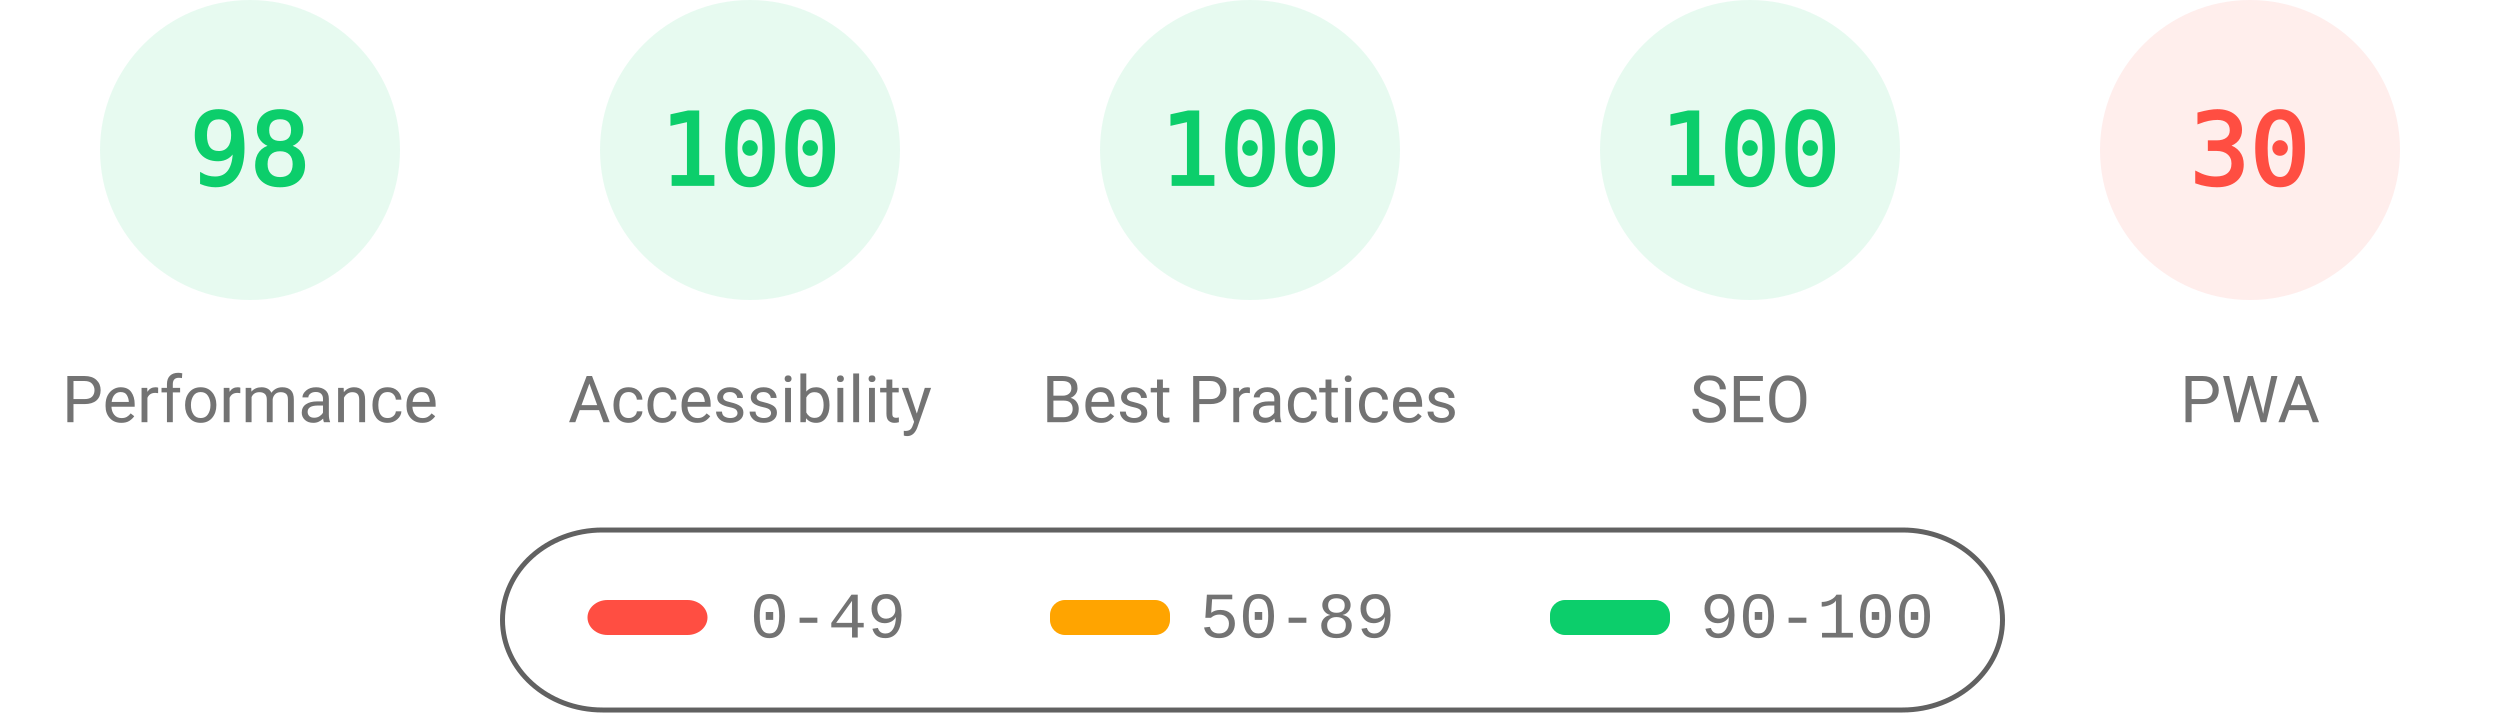
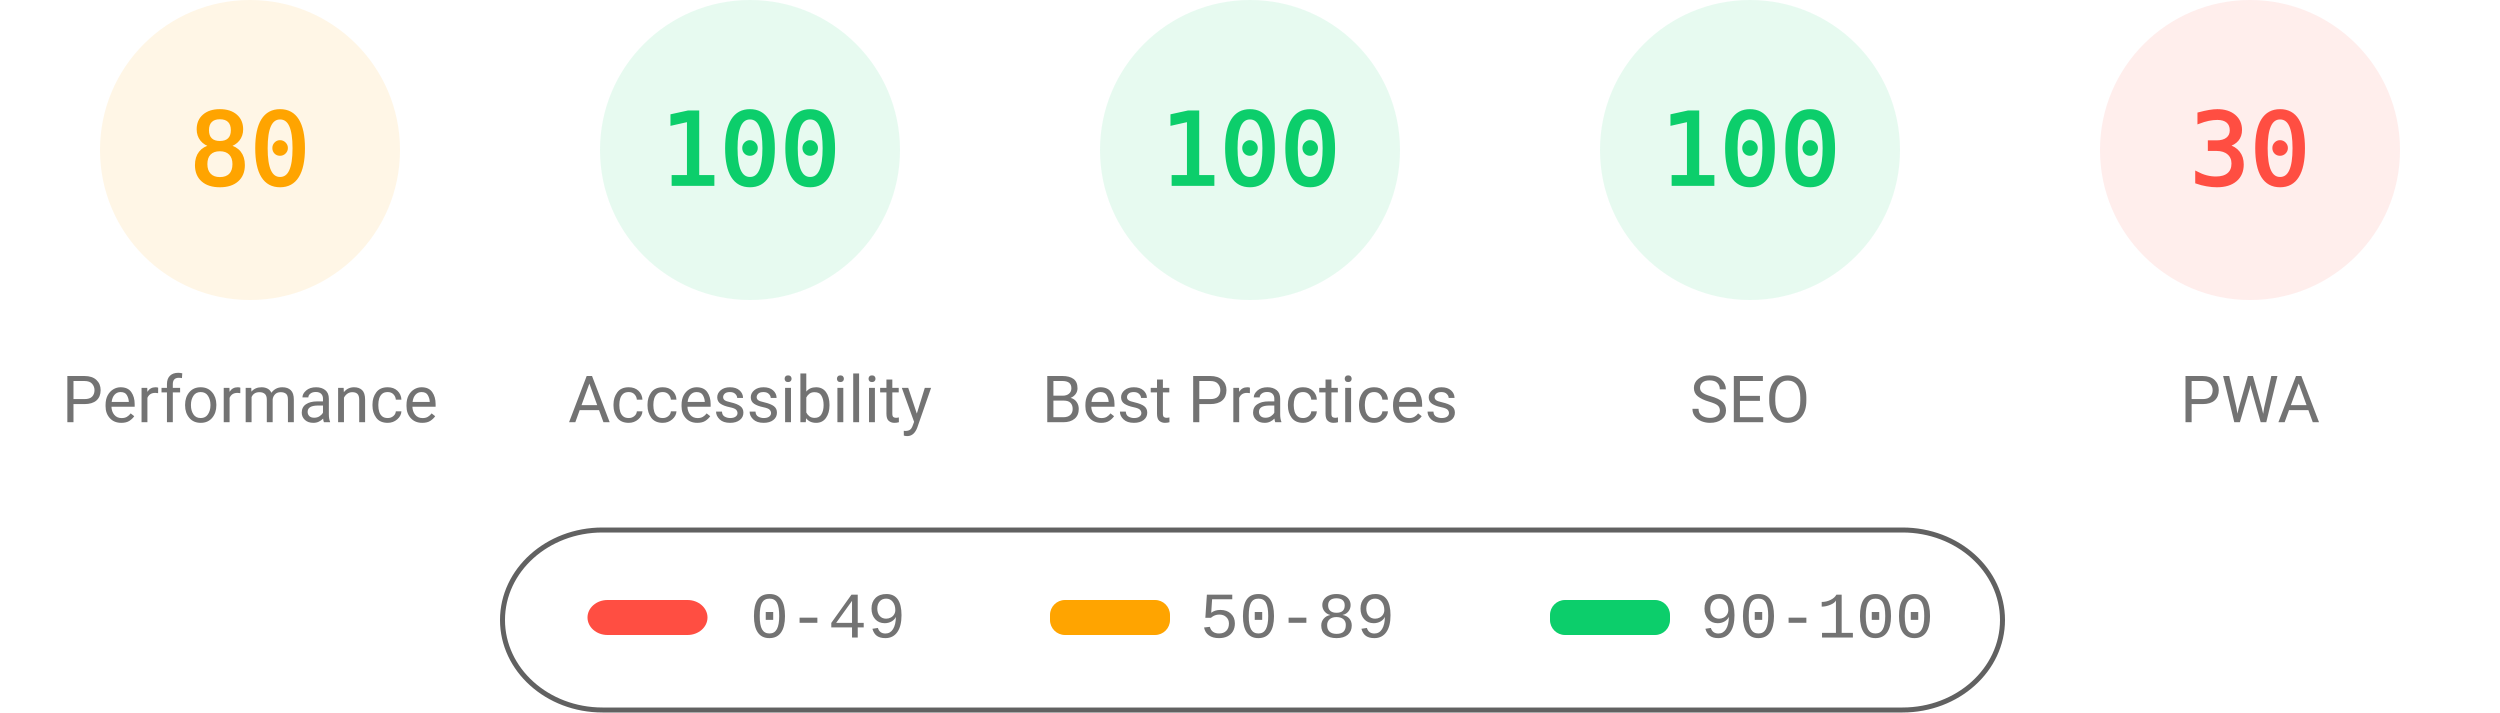
<svg xmlns="http://www.w3.org/2000/svg" fill="none" width="1000" height="285">
  <style>.gauge-base{opacity:.1}.gauge-arc{fill:none;animation-delay:250ms;stroke-linecap:round;transform:rotate(-90deg);transform-origin:100px 60px;animation:load-gauge 1s ease forwards}.guage-text{font-size:40px;font-family:monospace;text-align:center}.guage-red{color:#ff4e42;fill:#ff4e42;stroke:#ff4e42}.guage-orange{color:#ffa400;fill:#ffa400;stroke:#ffa400}.guage-green{color:#0cce6b;fill:#0cce6b;stroke:#0cce6b}.guage-undefined{color:#5c5c5c;fill:#5c5c5c;stroke:#5c5c5c}.guage-title{color:#737373;fill:#737373;stroke:none;font-size:26px;line-height:26px;font-family:Roboto,Halvetica,Arial,sans-serif}@keyframes load-gauge{from{stroke-dasharray:0 352.858}}</style>
-   <svg class="guage-div guage-perf guage-green" viewBox="0 0 200 200" width="200" height="200">
+   <svg class="guage-div guage-perf guage-orange" viewBox="0 0 200 200" width="200" height="200">
    <circle class="gauge-base" r="56" cx="100" cy="60" stroke-width="8" />
-     <circle class="gauge-arc guage-arc-1" r="56" cx="100" cy="60" stroke-width="8" style="stroke-dasharray:344.821,351.858" />
-     <text class="guage-text" x="100" y="60" alignment-baseline="central" dominant-baseline="central" text-anchor="middle">98</text>
+     <circle class="gauge-arc guage-arc-1" r="56" cx="100" cy="60" stroke-width="8" style="stroke-dasharray:281.486,351.858" />
+     <text class="guage-text" x="100" y="60" alignment-baseline="central" dominant-baseline="central" text-anchor="middle">80</text>
    <text class="guage-title" x="100" y="160" alignment-baseline="central" dominant-baseline="central" text-anchor="middle">Performance</text>
  </svg>
  <svg class="guage-div guage-acc guage-green" viewBox="0 0 200 200" width="200" height="200" x="200">
    <circle class="gauge-base" r="56" cx="100" cy="60" stroke-width="8" />
    <circle class="gauge-arc guage-arc-2" r="56" cx="100" cy="60" stroke-width="8" style="stroke-dasharray:351.858,351.858" />
    <text class="guage-text" x="100" y="60" alignment-baseline="central" dominant-baseline="central" text-anchor="middle">100</text>
    <text class="guage-title" x="100" y="160" alignment-baseline="central" dominant-baseline="central" text-anchor="middle">Accessibility</text>
  </svg>
  <svg class="guage-div guage-best guage-green" viewBox="0 0 200 200" width="200" height="200" x="400">
    <circle class="gauge-base" r="56" cx="100" cy="60" stroke-width="8" />
    <circle class="gauge-arc guage-arc-3" r="56" cx="100" cy="60" stroke-width="8" style="stroke-dasharray:351.858,351.858" />
    <text class="guage-text" x="100" y="60" alignment-baseline="central" dominant-baseline="central" text-anchor="middle">100</text>
    <text class="guage-title" x="100" y="160" alignment-baseline="central" dominant-baseline="central" text-anchor="middle">Best Practices</text>
  </svg>
  <svg class="guage-div guage-seo guage-green" viewBox="0 0 200 200" width="200" height="200" x="600">
    <circle class="gauge-base" r="56" cx="100" cy="60" stroke-width="8" />
    <circle class="gauge-arc guage-arc-4" r="56" cx="100" cy="60" stroke-width="8" style="stroke-dasharray:351.858,351.858" />
    <text class="guage-text" x="100" y="60" alignment-baseline="central" dominant-baseline="central" text-anchor="middle">100</text>
    <text class="guage-title" x="100" y="160" alignment-baseline="central" dominant-baseline="central" text-anchor="middle">SEO</text>
  </svg>
  <svg class="guage-div guage-pwa guage-red" viewBox="0 0 200 200" width="200" height="200" x="800">
    <circle class="gauge-base" r="56" cx="100" cy="60" stroke-width="8" />
    <circle class="gauge-arc guage-arc-4" r="56" cx="100" cy="60" stroke-width="8" style="stroke-dasharray:105.557,351.858" />
    <text class="guage-text" x="100" y="60" alignment-baseline="central" dominant-baseline="central" text-anchor="middle">30</text>
    <text class="guage-title" x="100" y="160" alignment-baseline="central" dominant-baseline="central" text-anchor="middle">PWA</text>
  </svg>
  <svg width="604" height="76" x="200" y="210">
    <path fill="none" id="canvas_background" d="M-1-1h604v80H-1z" />
    <rect fill-opacity="0" stroke="#616161" stroke-width="2" rx="40" id="svg_2" height="72" width="600" y="2" x="1" fill="#000" />
    <rect stroke="#000" rx="8" id="svg_3" height="14" width="48" y="30" x="35" stroke-opacity="null" stroke-width="0" fill="#ff4e42" />
    <rect stroke="#000" rx="6" id="svg_4" height="14" width="48" y="30" x="220" stroke-opacity="null" stroke-width="0" fill="#ffa400" />
    <rect stroke="#000" rx="6" id="svg_5" height="14" width="48" y="30" x="420" stroke-opacity="null" stroke-width="0" fill="#0cce6b" />
    <text xml:space="preserve" text-anchor="start" font-family="'Courier New', Courier, monospace" font-size="26" id="svg_6" y="45" x="100" stroke-opacity="null" stroke-width="0" stroke="#000" fill="#737373">0-49</text>
    <text xml:space="preserve" text-anchor="start" font-family="'Courier New', Courier, monospace" font-size="26" id="svg_7" y="45" x="280" stroke-opacity="null" stroke-width="0" stroke="#000" fill="#737373">50-89</text>
    <text xml:space="preserve" text-anchor="start" font-family="'Courier New', Courier, monospace" font-size="26" id="svg_8" y="45" x="480" stroke-opacity="null" stroke-width="0" stroke="#000" fill="#737373">90-100</text>
  </svg>
</svg>
